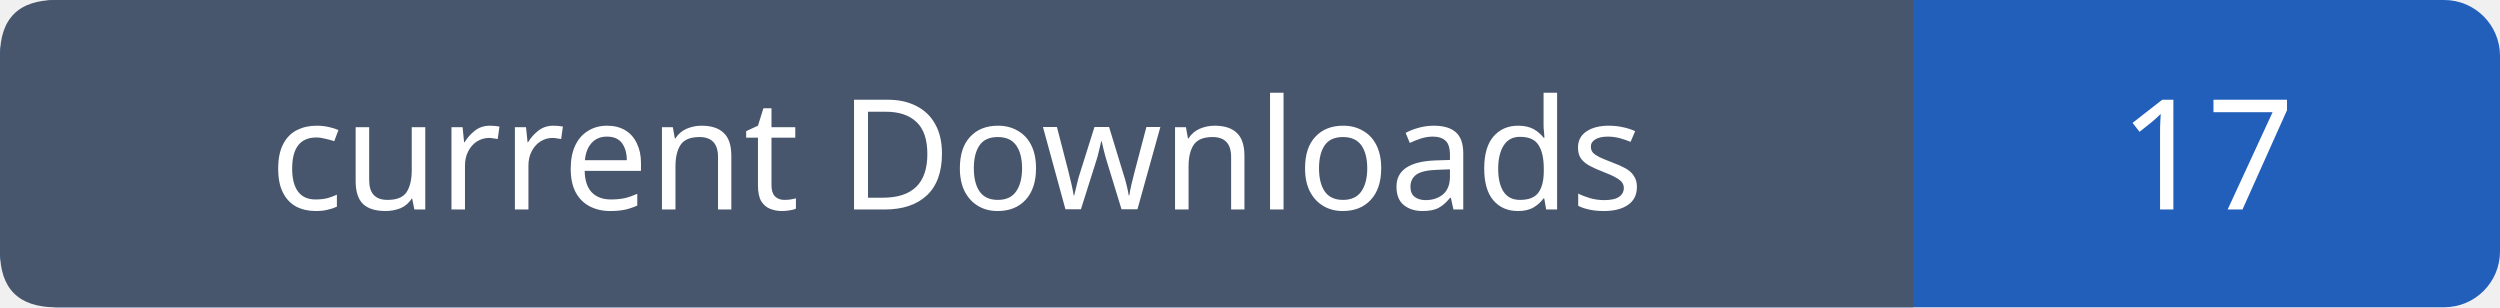
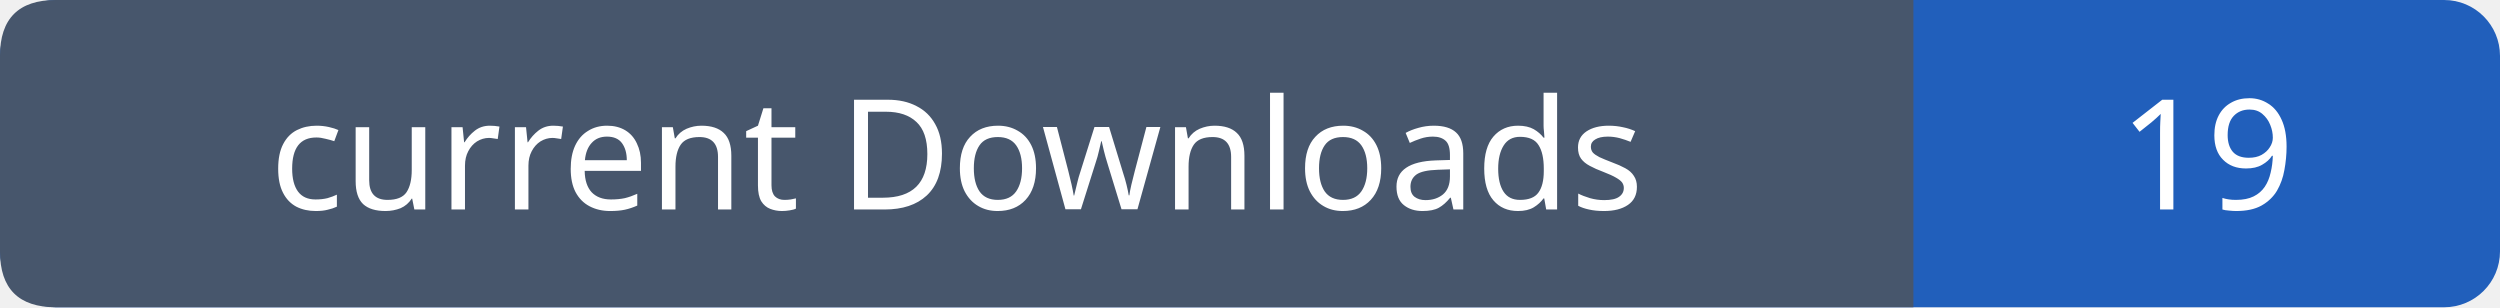
- <svg xmlns="http://www.w3.org/2000/svg" width="179" height="22" role="img" aria-label="current Downloads: 17">
+ <svg xmlns="http://www.w3.org/2000/svg" width="179" height="22" role="img" aria-label="current Downloads: 19">
  <rect width="179" height="22" rx="4" fill="#215fbb" />
  <path fill="#47566c" d="M4 0h133v22H4q-4 0-4-4V4q0-4 4-4" />
  <g font-family="Verdana,sans-serif" font-size="11" fill="white" text-anchor="middle">
    <text x="68.5" y="15">current Downloads</text>
-     <text x="158.0" y="15">17</text>
+     <text x="158.0" y="15">19</text>
  </g>
</svg>
